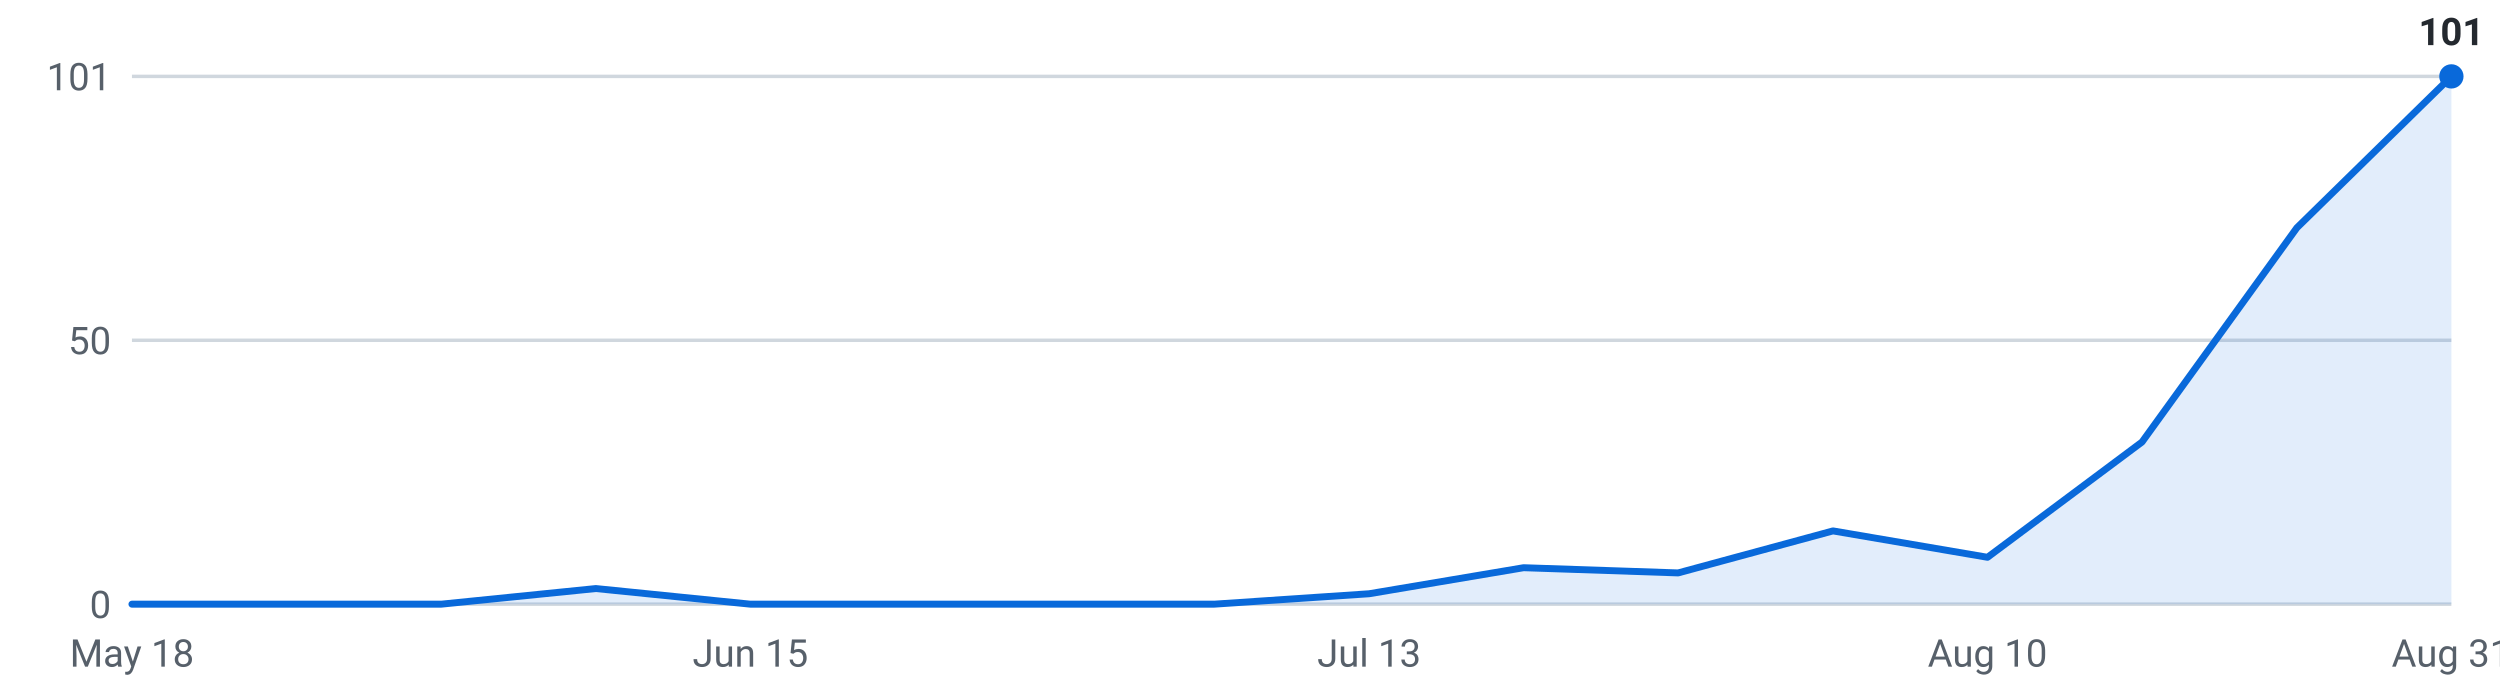
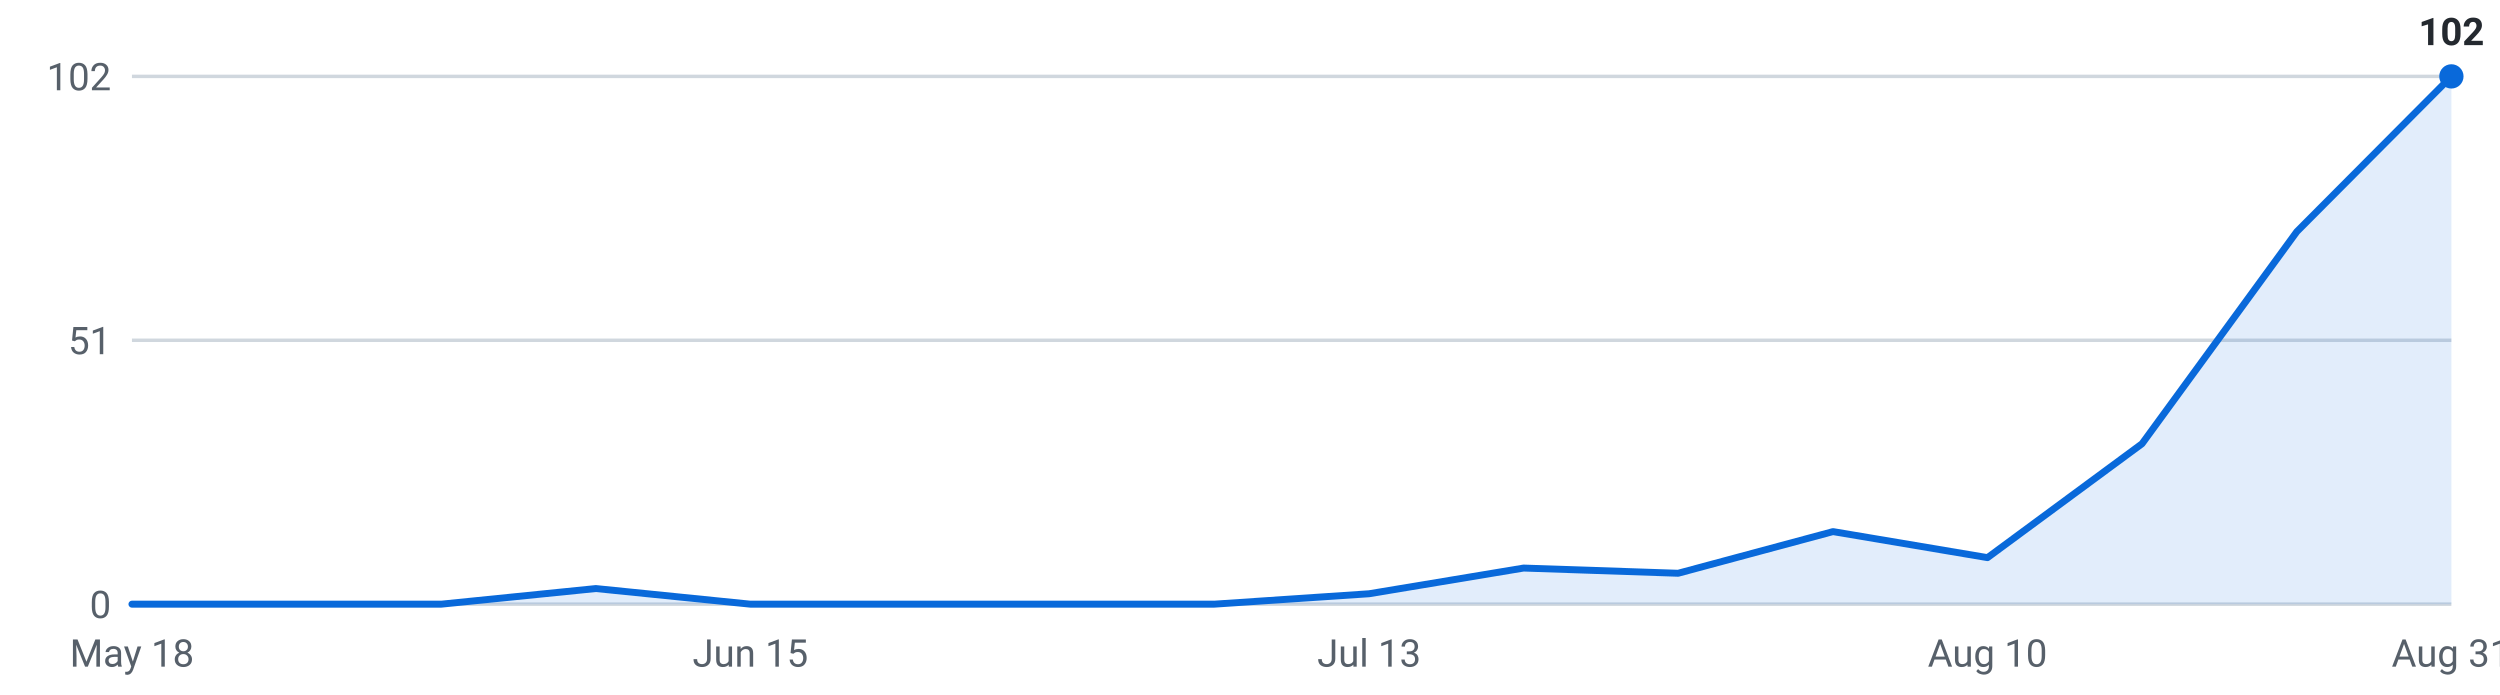
<svg xmlns="http://www.w3.org/2000/svg" viewBox="0 0 720 200" width="720" height="200" role="img" aria-label="Internships posted per week, last 16 weeks">
  <g font-family="-apple-system,Segoe UI,Roboto,sans-serif" font-size="11">
    <line x1="38" y1="174.0" x2="706" y2="174.0" stroke="#d0d7de" stroke-width="1" />
    <text x="32" y="178.0" text-anchor="end" fill="#57606a">0</text>
    <line x1="38" y1="98.0" x2="706" y2="98.0" stroke="#d0d7de" stroke-width="1" />
-     <text x="32" y="102.0" text-anchor="end" fill="#57606a">50</text>
+     <text x="32" y="102.0" text-anchor="end" fill="#57606a">51</text>
    <line x1="38" y1="22.0" x2="706" y2="22.0" stroke="#d0d7de" stroke-width="1" />
-     <text x="32" y="26.0" text-anchor="end" fill="#57606a">101</text>
-     <path d="M38.0,174 L38.0,174.0 L82.5,174.0 L127.1,174.0 L171.6,169.5 L216.1,174.0 L260.7,174.0 L305.2,174.0 L349.7,174.0 L394.3,171.0 L438.8,163.5 L483.3,165.0 L527.9,152.9 L572.4,160.5 L616.9,127.3 L661.5,65.6 L706.0,22.0 L706.0,174 Z" fill="#0969da" fill-opacity="0.12" />
-     <polyline points="38.0,174.0 82.5,174.0 127.1,174.0 171.6,169.5 216.1,174.0 260.7,174.0 305.2,174.0 349.7,174.0 394.3,171.0 438.8,163.5 483.3,165.0 527.9,152.9 572.4,160.5 616.9,127.3 661.5,65.6 706.0,22.0" fill="none" stroke="#0969da" stroke-width="2" stroke-linejoin="round" stroke-linecap="round" />
+     <text x="32" y="26.0" text-anchor="end" fill="#57606a">102</text>
+     <path d="M38.0,174 L38.0,174.0 L82.5,174.0 L127.1,174.0 L171.6,169.5 L216.1,174.0 L260.7,174.0 L305.2,174.0 L349.7,174.0 L394.3,171.0 L438.8,163.6 L483.3,165.1 L527.9,153.1 L572.4,160.6 L616.9,127.8 L661.5,66.7 L706.0,22.0 L706.0,174 Z" fill="#0969da" fill-opacity="0.12" />
+     <polyline points="38.0,174.0 82.5,174.0 127.1,174.0 171.6,169.5 216.1,174.0 260.7,174.0 305.2,174.0 349.7,174.0 394.3,171.0 438.8,163.6 483.3,165.1 527.9,153.1 572.4,160.6 616.9,127.8 661.5,66.7 706.0,22.0" fill="none" stroke="#0969da" stroke-width="2" stroke-linejoin="round" stroke-linecap="round" />
    <circle cx="706.0" cy="22.0" r="3.5" fill="#0969da" />
-     <text x="706.0" y="13.0" text-anchor="middle" fill="#24292f" font-weight="600">101</text>
+     <text x="706.0" y="13.0" text-anchor="middle" fill="#24292f" font-weight="600">102</text>
    <text x="38.0" y="192" text-anchor="middle" fill="#57606a">May 18</text>
    <text x="216.1" y="192" text-anchor="middle" fill="#57606a">Jun 15</text>
    <text x="394.3" y="192" text-anchor="middle" fill="#57606a">Jul 13</text>
    <text x="572.4" y="192" text-anchor="middle" fill="#57606a">Aug 10</text>
    <text x="706.0" y="192" text-anchor="middle" fill="#57606a">Aug 31</text>
  </g>
</svg>
